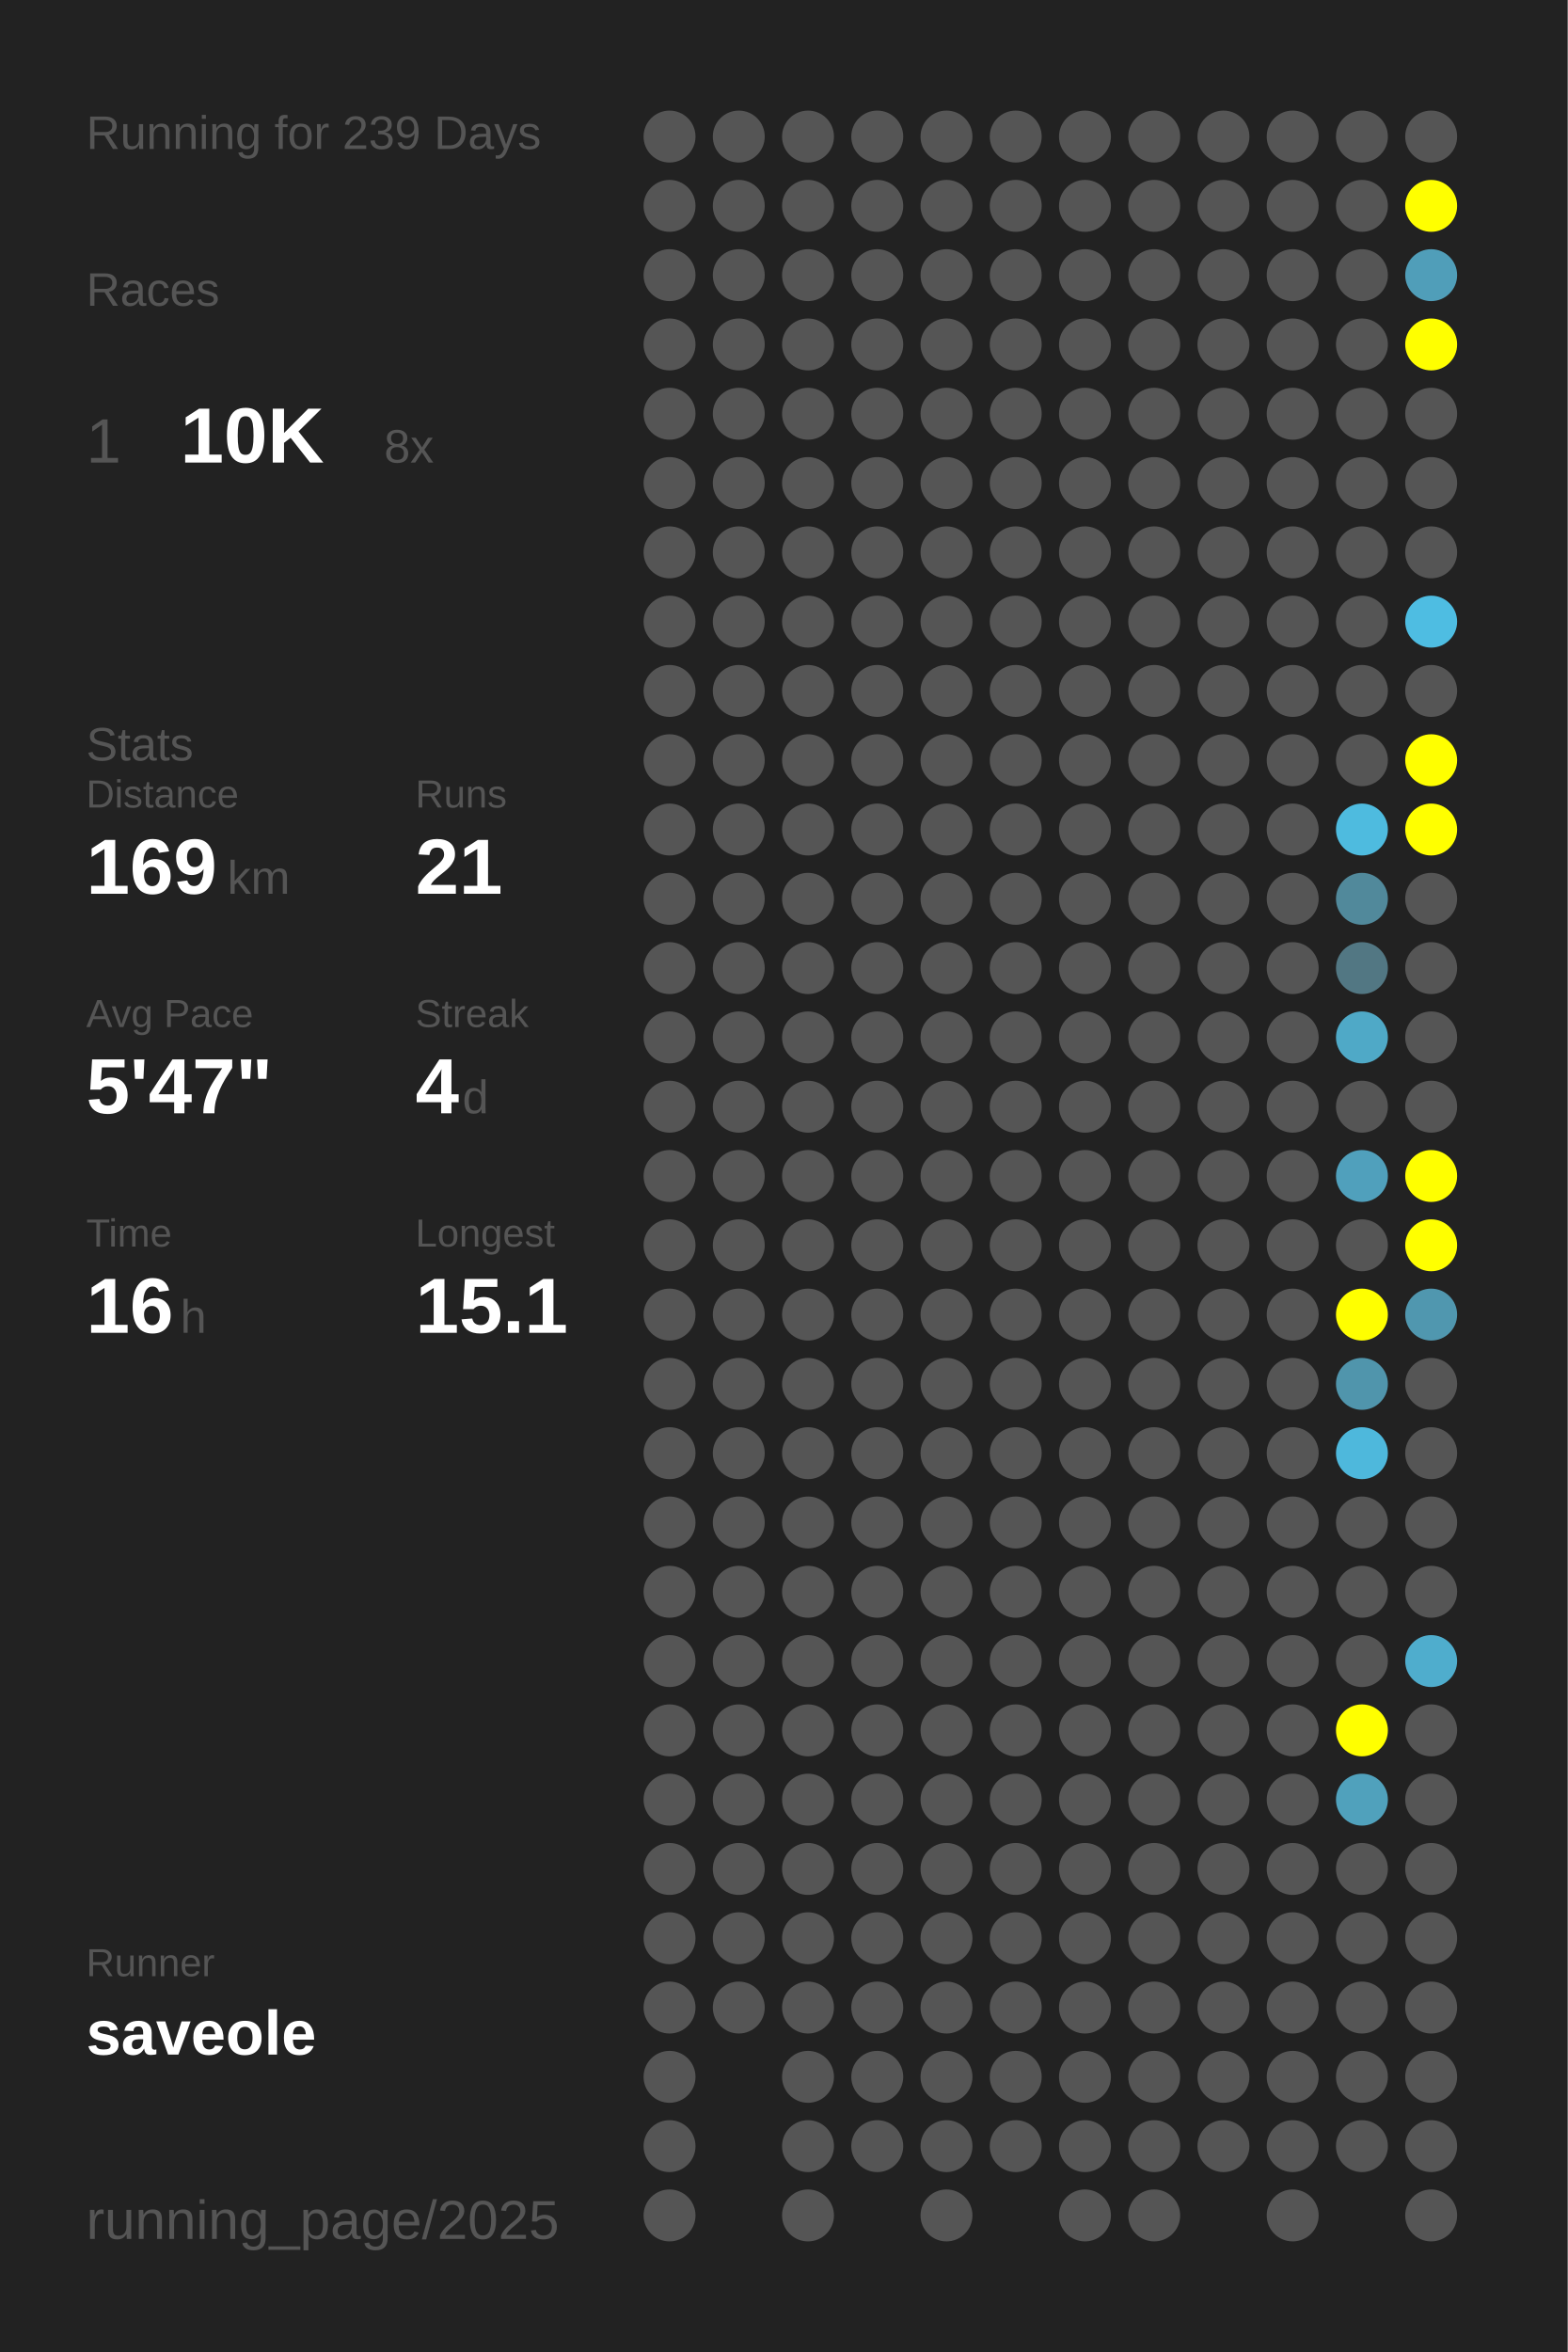
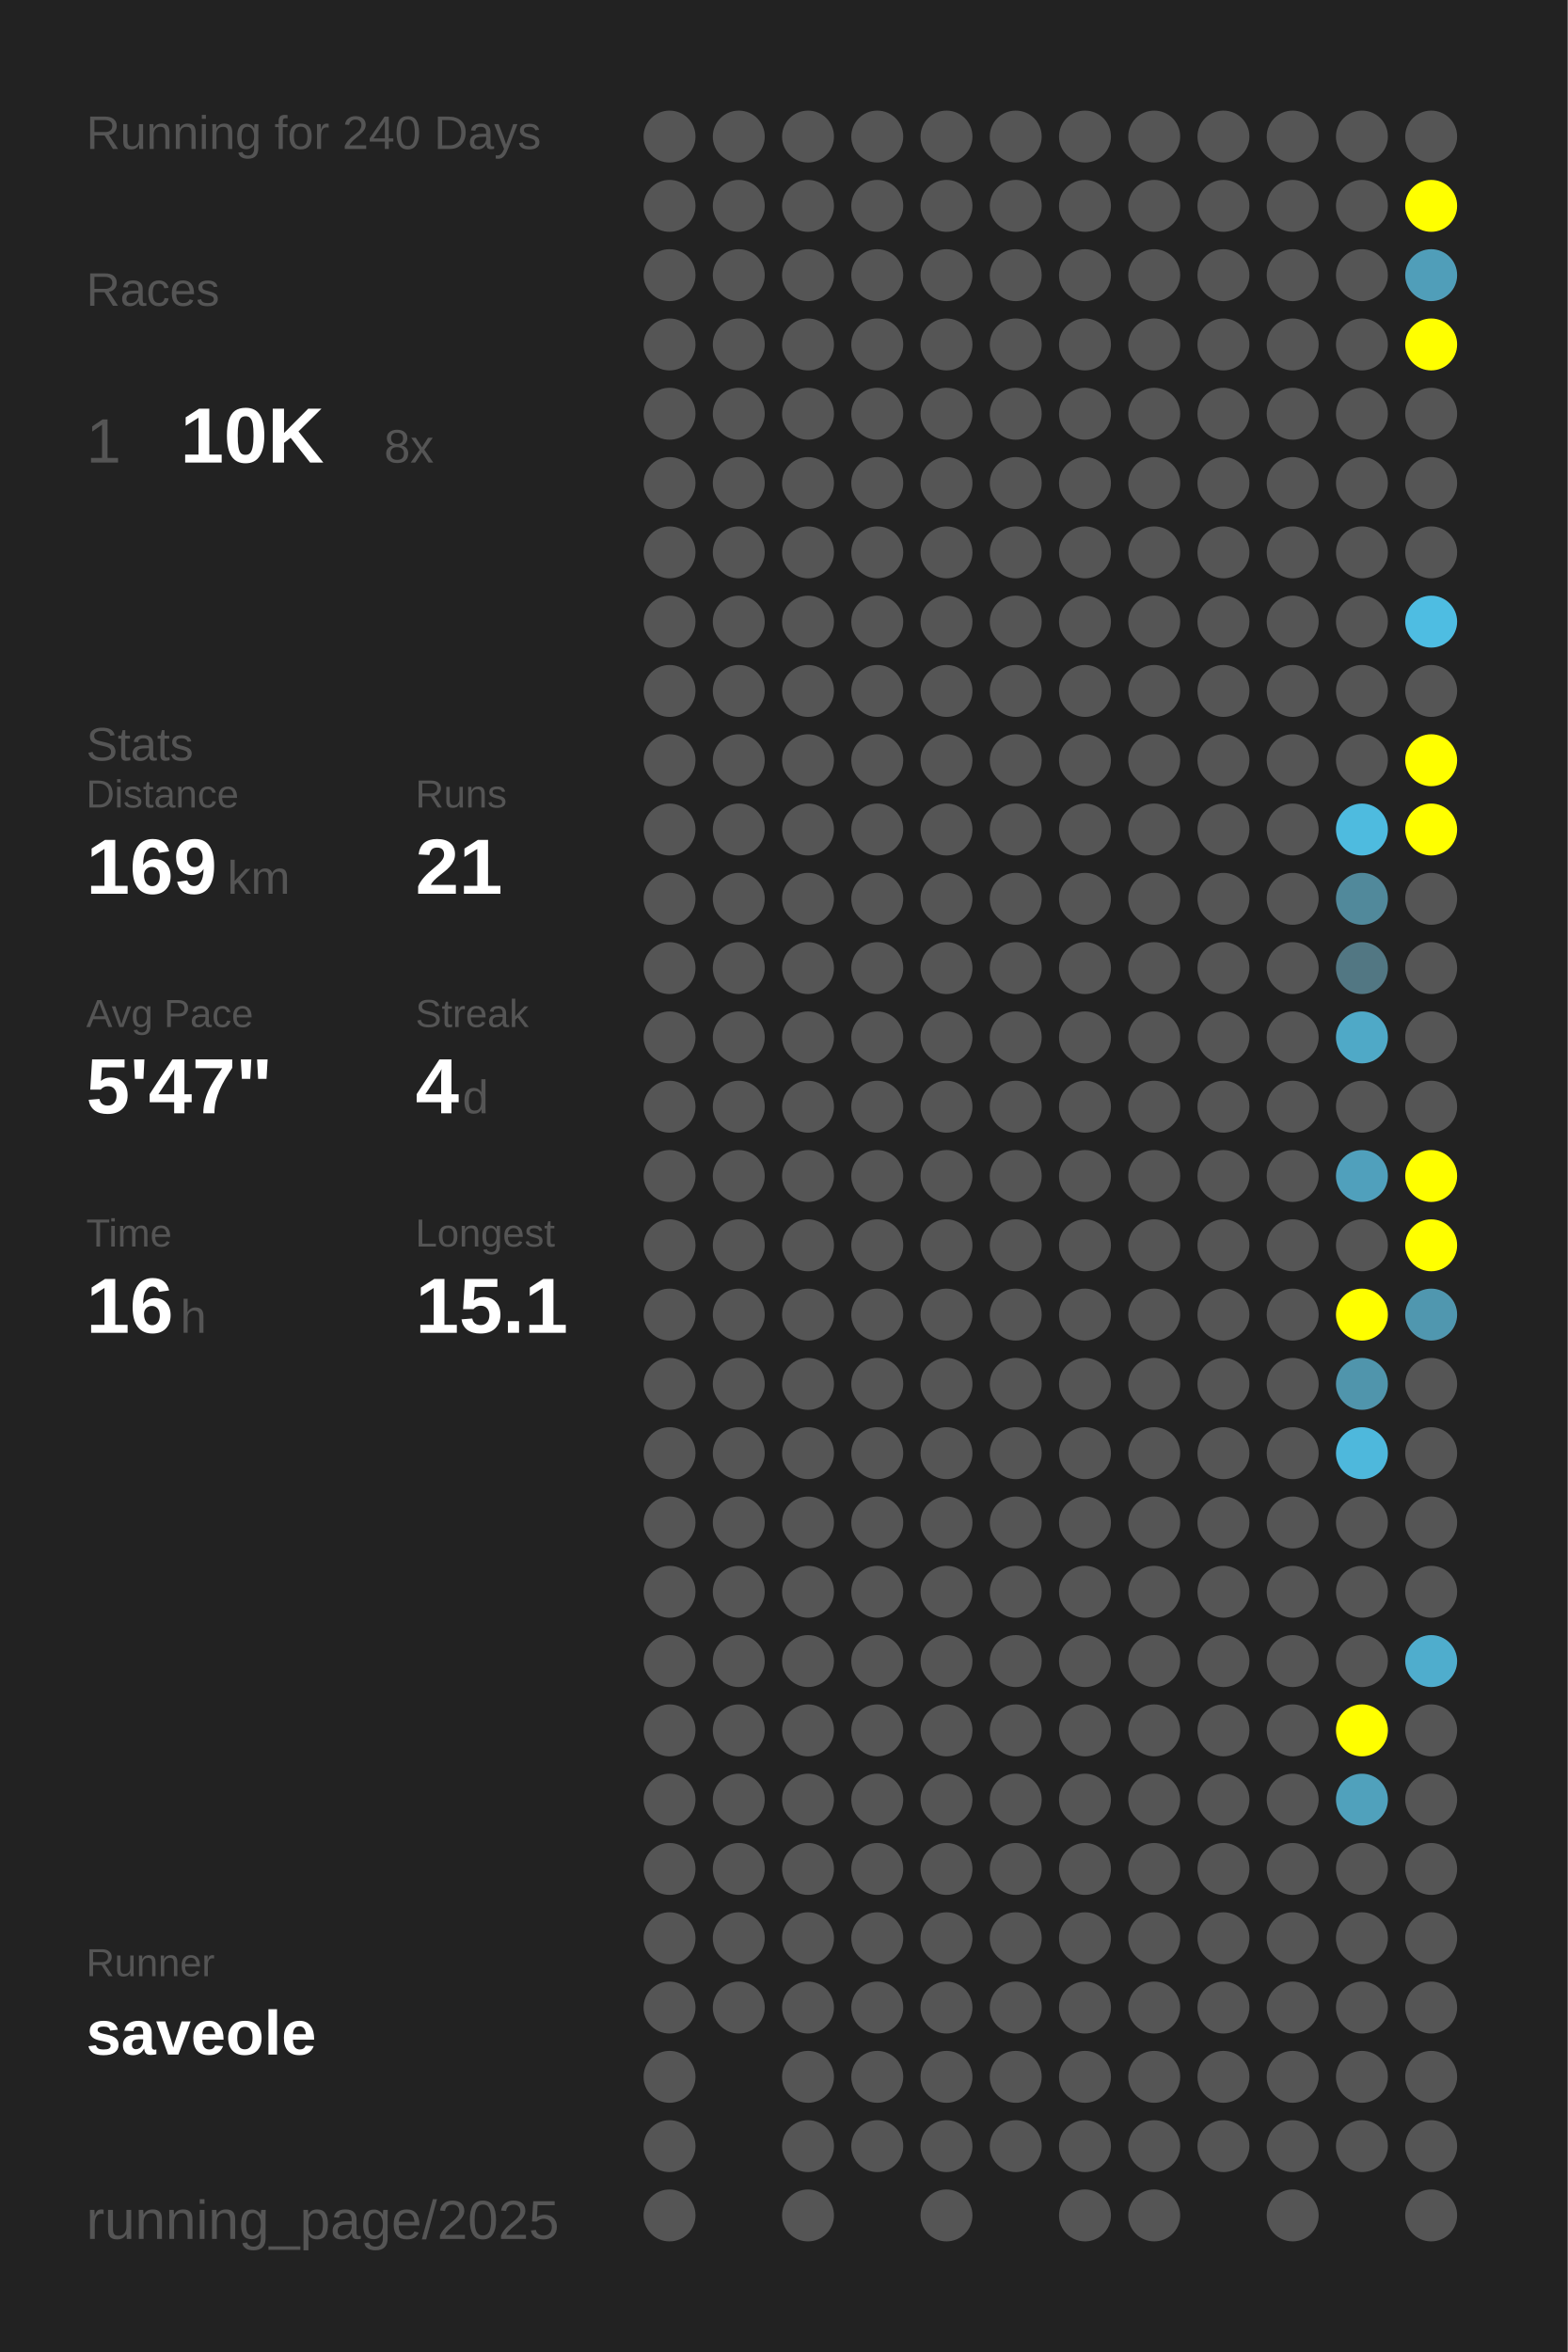
<svg xmlns="http://www.w3.org/2000/svg" baseProfile="full" height="300mm" version="1.1" viewBox="0,0,200,300" width="200mm">
  <defs />
  <rect fill="#222222" height="300" width="200" x="0" y="0" />
-   <text fill="#555555" style="font-size:6px; font-family:Arial;" x="11" y="19">Running for 239 Days</text>
+   <text fill="#555555" style="font-size:6px; font-family:Arial;" x="11" y="19">Running for 240 Days</text>
  <text fill="#555555" style="font-size:6px; font-family:Arial;" x="11" y="39">Races</text>
  <text fill="#555555" style="font-size:8px; font-family:Arial;" x="11" y="59">1</text>
  <text fill="#FFFFFF" style="font-size:10px; font-family:Arial; font-weight:bold;" x="23" y="59">10K</text>
  <text fill="#555555" style="font-size:6px; font-family:Arial;" x="49" y="59">8x</text>
  <text fill="#555555" style="font-size:6px; font-family:Arial;" x="11" y="97">Stats</text>
  <text fill="#555555" style="font-size:5px; font-family:Arial;" x="11" y="103">Distance</text>
  <text fill="#FFFFFF" style="font-size:10px; font-family:Arial; font-weight:bold;" x="11" y="114">169</text>
  <text fill="#555555" style="font-size:6px; font-family:Arial;" x="29" y="114">km</text>
  <text fill="#555555" style="font-size:5px; font-family:Arial;" x="53" y="103">Runs</text>
  <text fill="#FFFFFF" style="font-size:10px; font-family:Arial; font-weight:bold;" x="53" y="114">21</text>
  <text fill="#555555" style="font-size:5px; font-family:Arial;" x="11" y="131">Avg Pace</text>
  <text fill="#FFFFFF" style="font-size:10px; font-family:Arial; font-weight:bold;" x="11" y="142">5'47"</text>
  <text fill="#555555" style="font-size:5px; font-family:Arial;" x="53" y="131">Streak</text>
  <text fill="#FFFFFF" style="font-size:10px; font-family:Arial; font-weight:bold;" x="53" y="142">4</text>
  <text fill="#555555" style="font-size:6px; font-family:Arial;" x="59" y="142">d</text>
  <text fill="#555555" style="font-size:5px; font-family:Arial;" x="11" y="159">Time</text>
  <text fill="#FFFFFF" style="font-size:10px; font-family:Arial; font-weight:bold;" x="11" y="170">16</text>
  <text fill="#555555" style="font-size:6px; font-family:Arial;" x="23" y="170">h</text>
  <text fill="#555555" style="font-size:5px; font-family:Arial;" x="53" y="159">Longest</text>
  <text fill="#FFFFFF" style="font-size:10px; font-family:Arial; font-weight:bold;" x="53" y="170">15.1</text>
  <text fill="#555555" style="font-size:5px; font-family:Arial;" x="11" y="252.065">Runner</text>
  <text fill="#FFFFFF" style="font-size:8px; font-family:Arial; font-weight:bold;" x="11" y="262.065">saveole</text>
  <text fill="#555555" style="font-size:7px; font-family:Arial;" x="11" y="285.581">running_page/2025</text>
  <circle cx="85.417" cy="17.419" fill="#555555" r="3.312" />
  <circle cx="85.417" cy="26.258" fill="#555555" r="3.312" />
  <circle cx="85.417" cy="35.097" fill="#555555" r="3.312" />
  <circle cx="85.417" cy="43.935" fill="#555555" r="3.312" />
  <circle cx="85.417" cy="52.774" fill="#555555" r="3.312" />
  <circle cx="85.417" cy="61.613" fill="#555555" r="3.312" />
  <circle cx="85.417" cy="70.452" fill="#555555" r="3.312" />
  <circle cx="85.417" cy="79.29" fill="#555555" r="3.312" />
  <circle cx="85.417" cy="88.129" fill="#555555" r="3.312" />
  <circle cx="85.417" cy="96.968" fill="#555555" r="3.312" />
  <circle cx="85.417" cy="105.806" fill="#555555" r="3.312" />
  <circle cx="85.417" cy="114.645" fill="#555555" r="3.312" />
  <circle cx="85.417" cy="123.484" fill="#555555" r="3.312" />
  <circle cx="85.417" cy="132.323" fill="#555555" r="3.312" />
  <circle cx="85.417" cy="141.161" fill="#555555" r="3.312" />
  <circle cx="85.417" cy="150" fill="#555555" r="3.312" />
  <circle cx="85.417" cy="158.839" fill="#555555" r="3.312" />
  <circle cx="85.417" cy="167.677" fill="#555555" r="3.312" />
  <circle cx="85.417" cy="176.516" fill="#555555" r="3.312" />
  <circle cx="85.417" cy="185.355" fill="#555555" r="3.312" />
  <circle cx="85.417" cy="194.194" fill="#555555" r="3.312" />
  <circle cx="85.417" cy="203.032" fill="#555555" r="3.312" />
  <circle cx="85.417" cy="211.871" fill="#555555" r="3.312" />
  <circle cx="85.417" cy="220.71" fill="#555555" r="3.312" />
  <circle cx="85.417" cy="229.548" fill="#555555" r="3.312" />
  <circle cx="85.417" cy="238.387" fill="#555555" r="3.312" />
  <circle cx="85.417" cy="247.226" fill="#555555" r="3.312" />
  <circle cx="85.417" cy="256.065" fill="#555555" r="3.312" />
  <circle cx="85.417" cy="264.903" fill="#555555" r="3.312" />
  <circle cx="85.417" cy="273.742" fill="#555555" r="3.312" />
  <circle cx="85.417" cy="282.581" fill="#555555" r="3.312" />
  <circle cx="94.25" cy="17.419" fill="#555555" r="3.312" />
  <circle cx="94.25" cy="26.258" fill="#555555" r="3.312" />
  <circle cx="94.25" cy="35.097" fill="#555555" r="3.312" />
  <circle cx="94.25" cy="43.935" fill="#555555" r="3.312" />
  <circle cx="94.25" cy="52.774" fill="#555555" r="3.312" />
  <circle cx="94.25" cy="61.613" fill="#555555" r="3.312" />
  <circle cx="94.25" cy="70.452" fill="#555555" r="3.312" />
  <circle cx="94.25" cy="79.29" fill="#555555" r="3.312" />
  <circle cx="94.25" cy="88.129" fill="#555555" r="3.312" />
  <circle cx="94.25" cy="96.968" fill="#555555" r="3.312" />
  <circle cx="94.25" cy="105.806" fill="#555555" r="3.312" />
  <circle cx="94.25" cy="114.645" fill="#555555" r="3.312" />
  <circle cx="94.25" cy="123.484" fill="#555555" r="3.312" />
  <circle cx="94.25" cy="132.323" fill="#555555" r="3.312" />
  <circle cx="94.25" cy="141.161" fill="#555555" r="3.312" />
  <circle cx="94.25" cy="150" fill="#555555" r="3.312" />
  <circle cx="94.25" cy="158.839" fill="#555555" r="3.312" />
  <circle cx="94.25" cy="167.677" fill="#555555" r="3.312" />
  <circle cx="94.25" cy="176.516" fill="#555555" r="3.312" />
  <circle cx="94.25" cy="185.355" fill="#555555" r="3.312" />
  <circle cx="94.25" cy="194.194" fill="#555555" r="3.312" />
  <circle cx="94.25" cy="203.032" fill="#555555" r="3.312" />
  <circle cx="94.25" cy="211.871" fill="#555555" r="3.312" />
  <circle cx="94.25" cy="220.71" fill="#555555" r="3.312" />
  <circle cx="94.25" cy="229.548" fill="#555555" r="3.312" />
  <circle cx="94.25" cy="238.387" fill="#555555" r="3.312" />
  <circle cx="94.25" cy="247.226" fill="#555555" r="3.312" />
  <circle cx="94.25" cy="256.065" fill="#555555" r="3.312" />
  <circle cx="103.083" cy="17.419" fill="#555555" r="3.312" />
  <circle cx="103.083" cy="26.258" fill="#555555" r="3.312" />
  <circle cx="103.083" cy="35.097" fill="#555555" r="3.312" />
  <circle cx="103.083" cy="43.935" fill="#555555" r="3.312" />
  <circle cx="103.083" cy="52.774" fill="#555555" r="3.312" />
  <circle cx="103.083" cy="61.613" fill="#555555" r="3.312" />
  <circle cx="103.083" cy="70.452" fill="#555555" r="3.312" />
  <circle cx="103.083" cy="79.29" fill="#555555" r="3.312" />
  <circle cx="103.083" cy="88.129" fill="#555555" r="3.312" />
  <circle cx="103.083" cy="96.968" fill="#555555" r="3.312" />
  <circle cx="103.083" cy="105.806" fill="#555555" r="3.312" />
  <circle cx="103.083" cy="114.645" fill="#555555" r="3.312" />
  <circle cx="103.083" cy="123.484" fill="#555555" r="3.312" />
  <circle cx="103.083" cy="132.323" fill="#555555" r="3.312" />
  <circle cx="103.083" cy="141.161" fill="#555555" r="3.312" />
  <circle cx="103.083" cy="150" fill="#555555" r="3.312" />
  <circle cx="103.083" cy="158.839" fill="#555555" r="3.312" />
  <circle cx="103.083" cy="167.677" fill="#555555" r="3.312" />
  <circle cx="103.083" cy="176.516" fill="#555555" r="3.312" />
  <circle cx="103.083" cy="185.355" fill="#555555" r="3.312" />
  <circle cx="103.083" cy="194.194" fill="#555555" r="3.312" />
  <circle cx="103.083" cy="203.032" fill="#555555" r="3.312" />
  <circle cx="103.083" cy="211.871" fill="#555555" r="3.312" />
  <circle cx="103.083" cy="220.71" fill="#555555" r="3.312" />
  <circle cx="103.083" cy="229.548" fill="#555555" r="3.312" />
  <circle cx="103.083" cy="238.387" fill="#555555" r="3.312" />
  <circle cx="103.083" cy="247.226" fill="#555555" r="3.312" />
  <circle cx="103.083" cy="256.065" fill="#555555" r="3.312" />
  <circle cx="103.083" cy="264.903" fill="#555555" r="3.312" />
  <circle cx="103.083" cy="273.742" fill="#555555" r="3.312" />
  <circle cx="103.083" cy="282.581" fill="#555555" r="3.312" />
  <circle cx="111.917" cy="17.419" fill="#555555" r="3.312" />
  <circle cx="111.917" cy="26.258" fill="#555555" r="3.312" />
  <circle cx="111.917" cy="35.097" fill="#555555" r="3.312" />
  <circle cx="111.917" cy="43.935" fill="#555555" r="3.312" />
  <circle cx="111.917" cy="52.774" fill="#555555" r="3.312" />
  <circle cx="111.917" cy="61.613" fill="#555555" r="3.312" />
  <circle cx="111.917" cy="70.452" fill="#555555" r="3.312" />
  <circle cx="111.917" cy="79.29" fill="#555555" r="3.312" />
  <circle cx="111.917" cy="88.129" fill="#555555" r="3.312" />
  <circle cx="111.917" cy="96.968" fill="#555555" r="3.312" />
  <circle cx="111.917" cy="105.806" fill="#555555" r="3.312" />
  <circle cx="111.917" cy="114.645" fill="#555555" r="3.312" />
  <circle cx="111.917" cy="123.484" fill="#555555" r="3.312" />
  <circle cx="111.917" cy="132.323" fill="#555555" r="3.312" />
  <circle cx="111.917" cy="141.161" fill="#555555" r="3.312" />
  <circle cx="111.917" cy="150" fill="#555555" r="3.312" />
  <circle cx="111.917" cy="158.839" fill="#555555" r="3.312" />
  <circle cx="111.917" cy="167.677" fill="#555555" r="3.312" />
  <circle cx="111.917" cy="176.516" fill="#555555" r="3.312" />
  <circle cx="111.917" cy="185.355" fill="#555555" r="3.312" />
  <circle cx="111.917" cy="194.194" fill="#555555" r="3.312" />
  <circle cx="111.917" cy="203.032" fill="#555555" r="3.312" />
  <circle cx="111.917" cy="211.871" fill="#555555" r="3.312" />
  <circle cx="111.917" cy="220.71" fill="#555555" r="3.312" />
  <circle cx="111.917" cy="229.548" fill="#555555" r="3.312" />
  <circle cx="111.917" cy="238.387" fill="#555555" r="3.312" />
  <circle cx="111.917" cy="247.226" fill="#555555" r="3.312" />
  <circle cx="111.917" cy="256.065" fill="#555555" r="3.312" />
  <circle cx="111.917" cy="264.903" fill="#555555" r="3.312" />
  <circle cx="111.917" cy="273.742" fill="#555555" r="3.312" />
  <circle cx="120.75" cy="17.419" fill="#555555" r="3.312" />
  <circle cx="120.75" cy="26.258" fill="#555555" r="3.312" />
  <circle cx="120.75" cy="35.097" fill="#555555" r="3.312" />
  <circle cx="120.75" cy="43.935" fill="#555555" r="3.312" />
  <circle cx="120.75" cy="52.774" fill="#555555" r="3.312" />
  <circle cx="120.75" cy="61.613" fill="#555555" r="3.312" />
  <circle cx="120.75" cy="70.452" fill="#555555" r="3.312" />
  <circle cx="120.75" cy="79.29" fill="#555555" r="3.312" />
  <circle cx="120.75" cy="88.129" fill="#555555" r="3.312" />
  <circle cx="120.75" cy="96.968" fill="#555555" r="3.312" />
  <circle cx="120.75" cy="105.806" fill="#555555" r="3.312" />
  <circle cx="120.75" cy="114.645" fill="#555555" r="3.312" />
  <circle cx="120.75" cy="123.484" fill="#555555" r="3.312" />
  <circle cx="120.75" cy="132.323" fill="#555555" r="3.312" />
  <circle cx="120.75" cy="141.161" fill="#555555" r="3.312" />
  <circle cx="120.75" cy="150" fill="#555555" r="3.312" />
  <circle cx="120.75" cy="158.839" fill="#555555" r="3.312" />
  <circle cx="120.75" cy="167.677" fill="#555555" r="3.312" />
  <circle cx="120.75" cy="176.516" fill="#555555" r="3.312" />
  <circle cx="120.75" cy="185.355" fill="#555555" r="3.312" />
  <circle cx="120.75" cy="194.194" fill="#555555" r="3.312" />
  <circle cx="120.75" cy="203.032" fill="#555555" r="3.312" />
  <circle cx="120.75" cy="211.871" fill="#555555" r="3.312" />
  <circle cx="120.75" cy="220.71" fill="#555555" r="3.312" />
  <circle cx="120.75" cy="229.548" fill="#555555" r="3.312" />
  <circle cx="120.75" cy="238.387" fill="#555555" r="3.312" />
  <circle cx="120.75" cy="247.226" fill="#555555" r="3.312" />
  <circle cx="120.75" cy="256.065" fill="#555555" r="3.312" />
  <circle cx="120.75" cy="264.903" fill="#555555" r="3.312" />
  <circle cx="120.75" cy="273.742" fill="#555555" r="3.312" />
  <circle cx="120.75" cy="282.581" fill="#555555" r="3.312" />
  <circle cx="129.583" cy="17.419" fill="#555555" r="3.312" />
  <circle cx="129.583" cy="26.258" fill="#555555" r="3.312" />
  <circle cx="129.583" cy="35.097" fill="#555555" r="3.312" />
  <circle cx="129.583" cy="43.935" fill="#555555" r="3.312" />
  <circle cx="129.583" cy="52.774" fill="#555555" r="3.312" />
  <circle cx="129.583" cy="61.613" fill="#555555" r="3.312" />
  <circle cx="129.583" cy="70.452" fill="#555555" r="3.312" />
  <circle cx="129.583" cy="79.29" fill="#555555" r="3.312" />
  <circle cx="129.583" cy="88.129" fill="#555555" r="3.312" />
  <circle cx="129.583" cy="96.968" fill="#555555" r="3.312" />
  <circle cx="129.583" cy="105.806" fill="#555555" r="3.312" />
  <circle cx="129.583" cy="114.645" fill="#555555" r="3.312" />
  <circle cx="129.583" cy="123.484" fill="#555555" r="3.312" />
  <circle cx="129.583" cy="132.323" fill="#555555" r="3.312" />
  <circle cx="129.583" cy="141.161" fill="#555555" r="3.312" />
  <circle cx="129.583" cy="150" fill="#555555" r="3.312" />
  <circle cx="129.583" cy="158.839" fill="#555555" r="3.312" />
  <circle cx="129.583" cy="167.677" fill="#555555" r="3.312" />
  <circle cx="129.583" cy="176.516" fill="#555555" r="3.312" />
  <circle cx="129.583" cy="185.355" fill="#555555" r="3.312" />
  <circle cx="129.583" cy="194.194" fill="#555555" r="3.312" />
  <circle cx="129.583" cy="203.032" fill="#555555" r="3.312" />
  <circle cx="129.583" cy="211.871" fill="#555555" r="3.312" />
  <circle cx="129.583" cy="220.71" fill="#555555" r="3.312" />
  <circle cx="129.583" cy="229.548" fill="#555555" r="3.312" />
  <circle cx="129.583" cy="238.387" fill="#555555" r="3.312" />
  <circle cx="129.583" cy="247.226" fill="#555555" r="3.312" />
  <circle cx="129.583" cy="256.065" fill="#555555" r="3.312" />
  <circle cx="129.583" cy="264.903" fill="#555555" r="3.312" />
  <circle cx="129.583" cy="273.742" fill="#555555" r="3.312" />
  <circle cx="138.417" cy="17.419" fill="#555555" r="3.312" />
  <circle cx="138.417" cy="26.258" fill="#555555" r="3.312" />
  <circle cx="138.417" cy="35.097" fill="#555555" r="3.312" />
  <circle cx="138.417" cy="43.935" fill="#555555" r="3.312" />
  <circle cx="138.417" cy="52.774" fill="#555555" r="3.312" />
  <circle cx="138.417" cy="61.613" fill="#555555" r="3.312" />
  <circle cx="138.417" cy="70.452" fill="#555555" r="3.312" />
  <circle cx="138.417" cy="79.29" fill="#555555" r="3.312" />
  <circle cx="138.417" cy="88.129" fill="#555555" r="3.312" />
  <circle cx="138.417" cy="96.968" fill="#555555" r="3.312" />
  <circle cx="138.417" cy="105.806" fill="#555555" r="3.312" />
  <circle cx="138.417" cy="114.645" fill="#555555" r="3.312" />
  <circle cx="138.417" cy="123.484" fill="#555555" r="3.312" />
  <circle cx="138.417" cy="132.323" fill="#555555" r="3.312" />
  <circle cx="138.417" cy="141.161" fill="#555555" r="3.312" />
  <circle cx="138.417" cy="150" fill="#555555" r="3.312" />
  <circle cx="138.417" cy="158.839" fill="#555555" r="3.312" />
  <circle cx="138.417" cy="167.677" fill="#555555" r="3.312" />
  <circle cx="138.417" cy="176.516" fill="#555555" r="3.312" />
  <circle cx="138.417" cy="185.355" fill="#555555" r="3.312" />
  <circle cx="138.417" cy="194.194" fill="#555555" r="3.312" />
  <circle cx="138.417" cy="203.032" fill="#555555" r="3.312" />
  <circle cx="138.417" cy="211.871" fill="#555555" r="3.312" />
  <circle cx="138.417" cy="220.71" fill="#555555" r="3.312" />
  <circle cx="138.417" cy="229.548" fill="#555555" r="3.312" />
  <circle cx="138.417" cy="238.387" fill="#555555" r="3.312" />
  <circle cx="138.417" cy="247.226" fill="#555555" r="3.312" />
  <circle cx="138.417" cy="256.065" fill="#555555" r="3.312" />
  <circle cx="138.417" cy="264.903" fill="#555555" r="3.312" />
  <circle cx="138.417" cy="273.742" fill="#555555" r="3.312" />
  <circle cx="138.417" cy="282.581" fill="#555555" r="3.312" />
  <circle cx="147.25" cy="17.419" fill="#555555" r="3.312" />
  <circle cx="147.25" cy="26.258" fill="#555555" r="3.312" />
  <circle cx="147.25" cy="35.097" fill="#555555" r="3.312" />
  <circle cx="147.25" cy="43.935" fill="#555555" r="3.312" />
  <circle cx="147.25" cy="52.774" fill="#555555" r="3.312" />
  <circle cx="147.25" cy="61.613" fill="#555555" r="3.312" />
  <circle cx="147.25" cy="70.452" fill="#555555" r="3.312" />
  <circle cx="147.25" cy="79.29" fill="#555555" r="3.312" />
  <circle cx="147.25" cy="88.129" fill="#555555" r="3.312" />
  <circle cx="147.25" cy="96.968" fill="#555555" r="3.312" />
  <circle cx="147.25" cy="105.806" fill="#555555" r="3.312" />
  <circle cx="147.25" cy="114.645" fill="#555555" r="3.312" />
  <circle cx="147.25" cy="123.484" fill="#555555" r="3.312" />
  <circle cx="147.25" cy="132.323" fill="#555555" r="3.312" />
  <circle cx="147.25" cy="141.161" fill="#555555" r="3.312" />
  <circle cx="147.25" cy="150" fill="#555555" r="3.312" />
  <circle cx="147.25" cy="158.839" fill="#555555" r="3.312" />
  <circle cx="147.25" cy="167.677" fill="#555555" r="3.312" />
  <circle cx="147.25" cy="176.516" fill="#555555" r="3.312" />
  <circle cx="147.25" cy="185.355" fill="#555555" r="3.312" />
  <circle cx="147.25" cy="194.194" fill="#555555" r="3.312" />
  <circle cx="147.25" cy="203.032" fill="#555555" r="3.312" />
  <circle cx="147.25" cy="211.871" fill="#555555" r="3.312" />
  <circle cx="147.25" cy="220.71" fill="#555555" r="3.312" />
  <circle cx="147.25" cy="229.548" fill="#555555" r="3.312" />
  <circle cx="147.25" cy="238.387" fill="#555555" r="3.312" />
  <circle cx="147.25" cy="247.226" fill="#555555" r="3.312" />
  <circle cx="147.25" cy="256.065" fill="#555555" r="3.312" />
  <circle cx="147.25" cy="264.903" fill="#555555" r="3.312" />
  <circle cx="147.25" cy="273.742" fill="#555555" r="3.312" />
  <circle cx="147.25" cy="282.581" fill="#555555" r="3.312" />
  <circle cx="156.083" cy="17.419" fill="#555555" r="3.312" />
  <circle cx="156.083" cy="26.258" fill="#555555" r="3.312" />
  <circle cx="156.083" cy="35.097" fill="#555555" r="3.312" />
  <circle cx="156.083" cy="43.935" fill="#555555" r="3.312" />
  <circle cx="156.083" cy="52.774" fill="#555555" r="3.312" />
  <circle cx="156.083" cy="61.613" fill="#555555" r="3.312" />
  <circle cx="156.083" cy="70.452" fill="#555555" r="3.312" />
  <circle cx="156.083" cy="79.29" fill="#555555" r="3.312" />
  <circle cx="156.083" cy="88.129" fill="#555555" r="3.312" />
  <circle cx="156.083" cy="96.968" fill="#555555" r="3.312" />
  <circle cx="156.083" cy="105.806" fill="#555555" r="3.312" />
  <circle cx="156.083" cy="114.645" fill="#555555" r="3.312" />
  <circle cx="156.083" cy="123.484" fill="#555555" r="3.312" />
  <circle cx="156.083" cy="132.323" fill="#555555" r="3.312" />
  <circle cx="156.083" cy="141.161" fill="#555555" r="3.312" />
  <circle cx="156.083" cy="150" fill="#555555" r="3.312" />
  <circle cx="156.083" cy="158.839" fill="#555555" r="3.312" />
  <circle cx="156.083" cy="167.677" fill="#555555" r="3.312" />
  <circle cx="156.083" cy="176.516" fill="#555555" r="3.312" />
  <circle cx="156.083" cy="185.355" fill="#555555" r="3.312" />
  <circle cx="156.083" cy="194.194" fill="#555555" r="3.312" />
  <circle cx="156.083" cy="203.032" fill="#555555" r="3.312" />
  <circle cx="156.083" cy="211.871" fill="#555555" r="3.312" />
  <circle cx="156.083" cy="220.71" fill="#555555" r="3.312" />
  <circle cx="156.083" cy="229.548" fill="#555555" r="3.312" />
  <circle cx="156.083" cy="238.387" fill="#555555" r="3.312" />
  <circle cx="156.083" cy="247.226" fill="#555555" r="3.312" />
  <circle cx="156.083" cy="256.065" fill="#555555" r="3.312" />
  <circle cx="156.083" cy="264.903" fill="#555555" r="3.312" />
  <circle cx="156.083" cy="273.742" fill="#555555" r="3.312" />
  <circle cx="164.917" cy="17.419" fill="#555555" r="3.312" />
  <circle cx="164.917" cy="26.258" fill="#555555" r="3.312" />
  <circle cx="164.917" cy="35.097" fill="#555555" r="3.312" />
  <circle cx="164.917" cy="43.935" fill="#555555" r="3.312" />
  <circle cx="164.917" cy="52.774" fill="#555555" r="3.312" />
  <circle cx="164.917" cy="61.613" fill="#555555" r="3.312" />
  <circle cx="164.917" cy="70.452" fill="#555555" r="3.312" />
  <circle cx="164.917" cy="79.29" fill="#555555" r="3.312" />
  <circle cx="164.917" cy="88.129" fill="#555555" r="3.312" />
  <circle cx="164.917" cy="96.968" fill="#555555" r="3.312" />
  <circle cx="164.917" cy="105.806" fill="#555555" r="3.312" />
  <circle cx="164.917" cy="114.645" fill="#555555" r="3.312" />
  <circle cx="164.917" cy="123.484" fill="#555555" r="3.312" />
  <circle cx="164.917" cy="132.323" fill="#555555" r="3.312" />
  <circle cx="164.917" cy="141.161" fill="#555555" r="3.312" />
  <circle cx="164.917" cy="150" fill="#555555" r="3.312" />
  <circle cx="164.917" cy="158.839" fill="#555555" r="3.312" />
  <circle cx="164.917" cy="167.677" fill="#555555" r="3.312" />
  <circle cx="164.917" cy="176.516" fill="#555555" r="3.312" />
  <circle cx="164.917" cy="185.355" fill="#555555" r="3.312" />
  <circle cx="164.917" cy="194.194" fill="#555555" r="3.312" />
  <circle cx="164.917" cy="203.032" fill="#555555" r="3.312" />
  <circle cx="164.917" cy="211.871" fill="#555555" r="3.312" />
  <circle cx="164.917" cy="220.71" fill="#555555" r="3.312" />
  <circle cx="164.917" cy="229.548" fill="#555555" r="3.312" />
  <circle cx="164.917" cy="238.387" fill="#555555" r="3.312" />
  <circle cx="164.917" cy="247.226" fill="#555555" r="3.312" />
  <circle cx="164.917" cy="256.065" fill="#555555" r="3.312" />
  <circle cx="164.917" cy="264.903" fill="#555555" r="3.312" />
  <circle cx="164.917" cy="273.742" fill="#555555" r="3.312" />
  <circle cx="164.917" cy="282.581" fill="#555555" r="3.312" />
  <circle cx="173.75" cy="17.419" fill="#555555" r="3.312" />
  <circle cx="173.75" cy="26.258" fill="#555555" r="3.312" />
  <circle cx="173.75" cy="35.097" fill="#555555" r="3.312" />
  <circle cx="173.75" cy="43.935" fill="#555555" r="3.312" />
  <circle cx="173.75" cy="52.774" fill="#555555" r="3.312" />
  <circle cx="173.75" cy="61.613" fill="#555555" r="3.312" />
  <circle cx="173.75" cy="70.452" fill="#555555" r="3.312" />
  <circle cx="173.75" cy="79.29" fill="#555555" r="3.312" />
  <circle cx="173.75" cy="88.129" fill="#555555" r="3.312" />
  <circle cx="173.75" cy="96.968" fill="#555555" r="3.312" />
  <circle cx="173.75" cy="105.806" fill="#4ebbdf" r="3.312" />
  <circle cx="173.75" cy="114.645" fill="#51899b" r="3.312" />
  <circle cx="173.75" cy="123.484" fill="#527783" r="3.312" />
  <circle cx="173.75" cy="132.323" fill="#4fa9c7" r="3.312" />
  <circle cx="173.75" cy="141.161" fill="#555555" r="3.312" />
  <circle cx="173.75" cy="150" fill="#50a0bc" r="3.312" />
  <circle cx="173.75" cy="158.839" fill="#555555" r="3.312" />
  <circle cx="173.75" cy="167.677" fill="#FFFF00" r="3.312" />
  <circle cx="173.75" cy="176.516" fill="#5095ac" r="3.312" />
  <circle cx="173.75" cy="185.355" fill="#4eb8dc" r="3.312" />
  <circle cx="173.75" cy="194.194" fill="#555555" r="3.312" />
  <circle cx="173.75" cy="203.032" fill="#555555" r="3.312" />
  <circle cx="173.75" cy="211.871" fill="#555555" r="3.312" />
  <circle cx="173.75" cy="220.71" fill="#FFFF00" r="3.312" />
  <circle cx="173.75" cy="229.548" fill="#50a1bc" r="3.312" />
  <circle cx="173.75" cy="238.387" fill="#555555" r="3.312" />
  <circle cx="173.75" cy="247.226" fill="#555555" r="3.312" />
  <circle cx="173.75" cy="256.065" fill="#555555" r="3.312" />
  <circle cx="173.75" cy="264.903" fill="#555555" r="3.312" />
  <circle cx="173.75" cy="273.742" fill="#555555" r="3.312" />
  <circle cx="182.583" cy="17.419" fill="#555555" r="3.312" />
  <circle cx="182.583" cy="26.258" fill="#FFFF00" r="3.312" />
  <circle cx="182.583" cy="35.097" fill="#509eb9" r="3.312" />
  <circle cx="182.583" cy="43.935" fill="#FFFF00" r="3.312" />
  <circle cx="182.583" cy="52.774" fill="#555555" r="3.312" />
  <circle cx="182.583" cy="61.613" fill="#555555" r="3.312" />
  <circle cx="182.583" cy="70.452" fill="#555555" r="3.312" />
  <circle cx="182.583" cy="79.29" fill="#4ebde2" r="3.312" />
  <circle cx="182.583" cy="88.129" fill="#555555" r="3.312" />
  <circle cx="182.583" cy="96.968" fill="#FFFF00" r="3.312" />
  <circle cx="182.583" cy="105.806" fill="#FFFF00" r="3.312" />
  <circle cx="182.583" cy="114.645" fill="#555555" r="3.312" />
  <circle cx="182.583" cy="123.484" fill="#555555" r="3.312" />
  <circle cx="182.583" cy="132.323" fill="#555555" r="3.312" />
  <circle cx="182.583" cy="141.161" fill="#555555" r="3.312" />
  <circle cx="182.583" cy="150" fill="#FFFF00" r="3.312" />
  <circle cx="182.583" cy="158.839" fill="#FFFF00" r="3.312" />
  <circle cx="182.583" cy="167.677" fill="#5097af" r="3.312" />
  <circle cx="182.583" cy="176.516" fill="#555555" r="3.312" />
  <circle cx="182.583" cy="185.355" fill="#555555" r="3.312" />
  <circle cx="182.583" cy="194.194" fill="#555555" r="3.312" />
  <circle cx="182.583" cy="203.032" fill="#555555" r="3.312" />
  <circle cx="182.583" cy="211.871" fill="#4fadcd" r="3.312" />
  <circle cx="182.583" cy="220.71" fill="#555555" r="3.312" />
  <circle cx="182.583" cy="229.548" fill="#555555" r="3.312" />
  <circle cx="182.583" cy="238.387" fill="#555555" r="3.312" />
  <circle cx="182.583" cy="247.226" fill="#555555" r="3.312" />
  <circle cx="182.583" cy="256.065" fill="#555555" r="3.312" />
  <circle cx="182.583" cy="264.903" fill="#555555" r="3.312" />
  <circle cx="182.583" cy="273.742" fill="#555555" r="3.312" />
  <circle cx="182.583" cy="282.581" fill="#555555" r="3.312" />
</svg>
